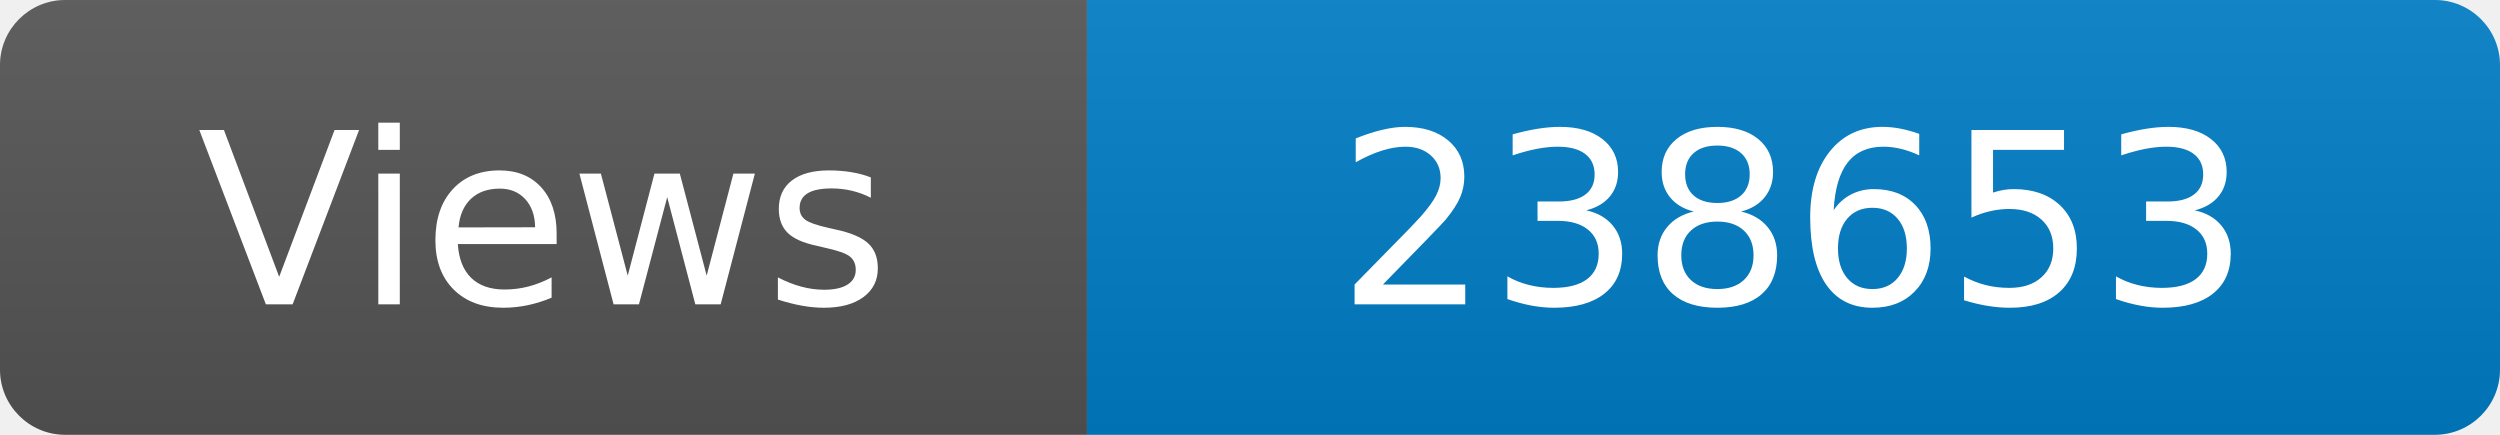
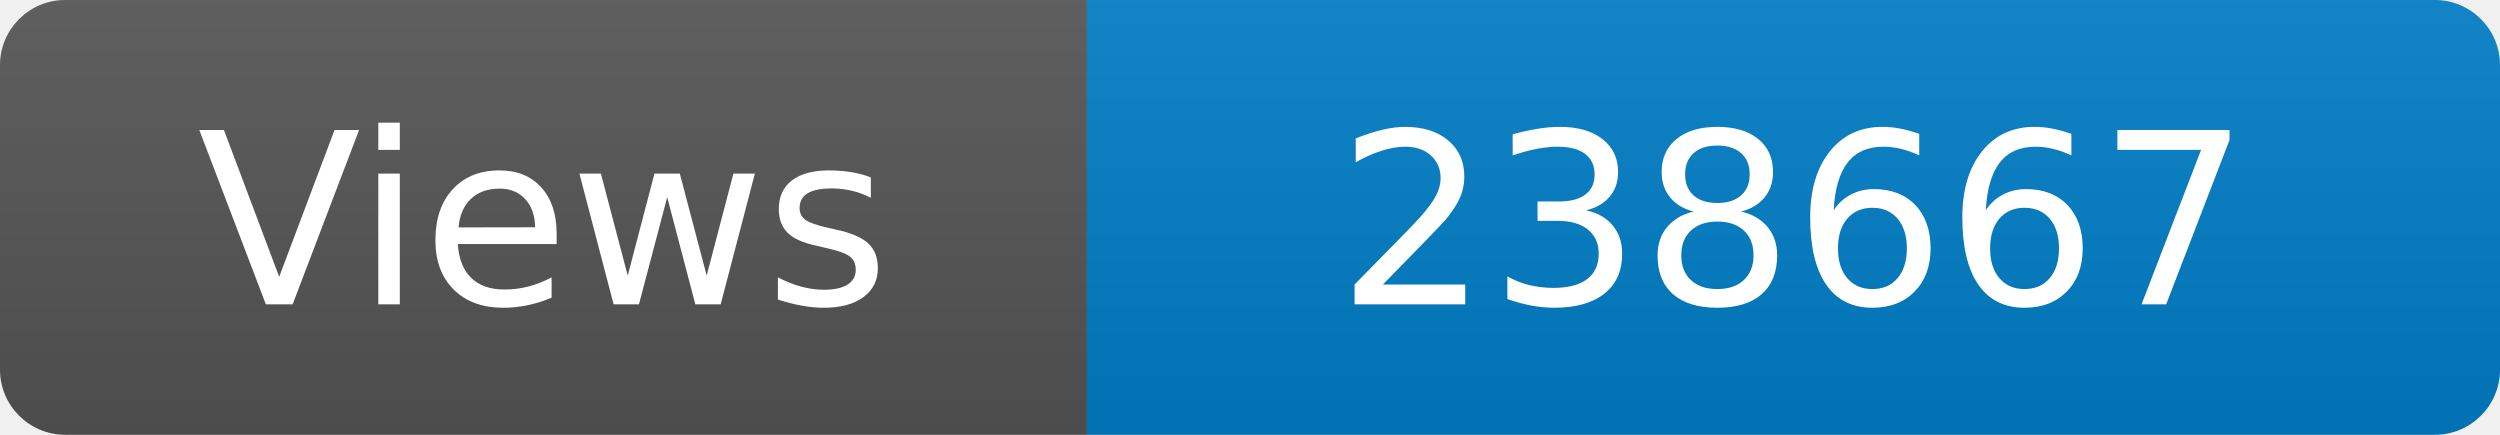
<svg xmlns="http://www.w3.org/2000/svg" width="115" height="20" role="img" aria-label="Maintained?: yes">
  <linearGradient id="s" x2="0" y2="100%">
    <stop offset="0" stop-color="#bbb" stop-opacity=".1" />
    <stop offset="1" stop-opacity=".1" />
  </linearGradient>
  <clipPath id="r">
    <rect width="115" height="20" rx="3" fill="#fff" />
  </clipPath>
  <g clip-path="url(#r)">
    <rect width="50" height="20" fill="#555" />
    <rect x="50" width="160" height="20" fill="#007ec6" />
    <rect width="115" height="20" fill="url(#s)" />
  </g>
  <g fill="#fff" text-anchor="middle" font-family="Verdana,Geneva,DejaVu Sans,sans-serif" font-size="110">
    <text x="250" y="140" transform="scale(.1)" fill="#fff">Views</text>
-     <text x="825" y="140" transform="scale(.1)" fill="#fff">238653</text>
+     <text x="825" y="140" transform="scale(.1)" fill="#fff">238667</text>
  </g>
</svg>
